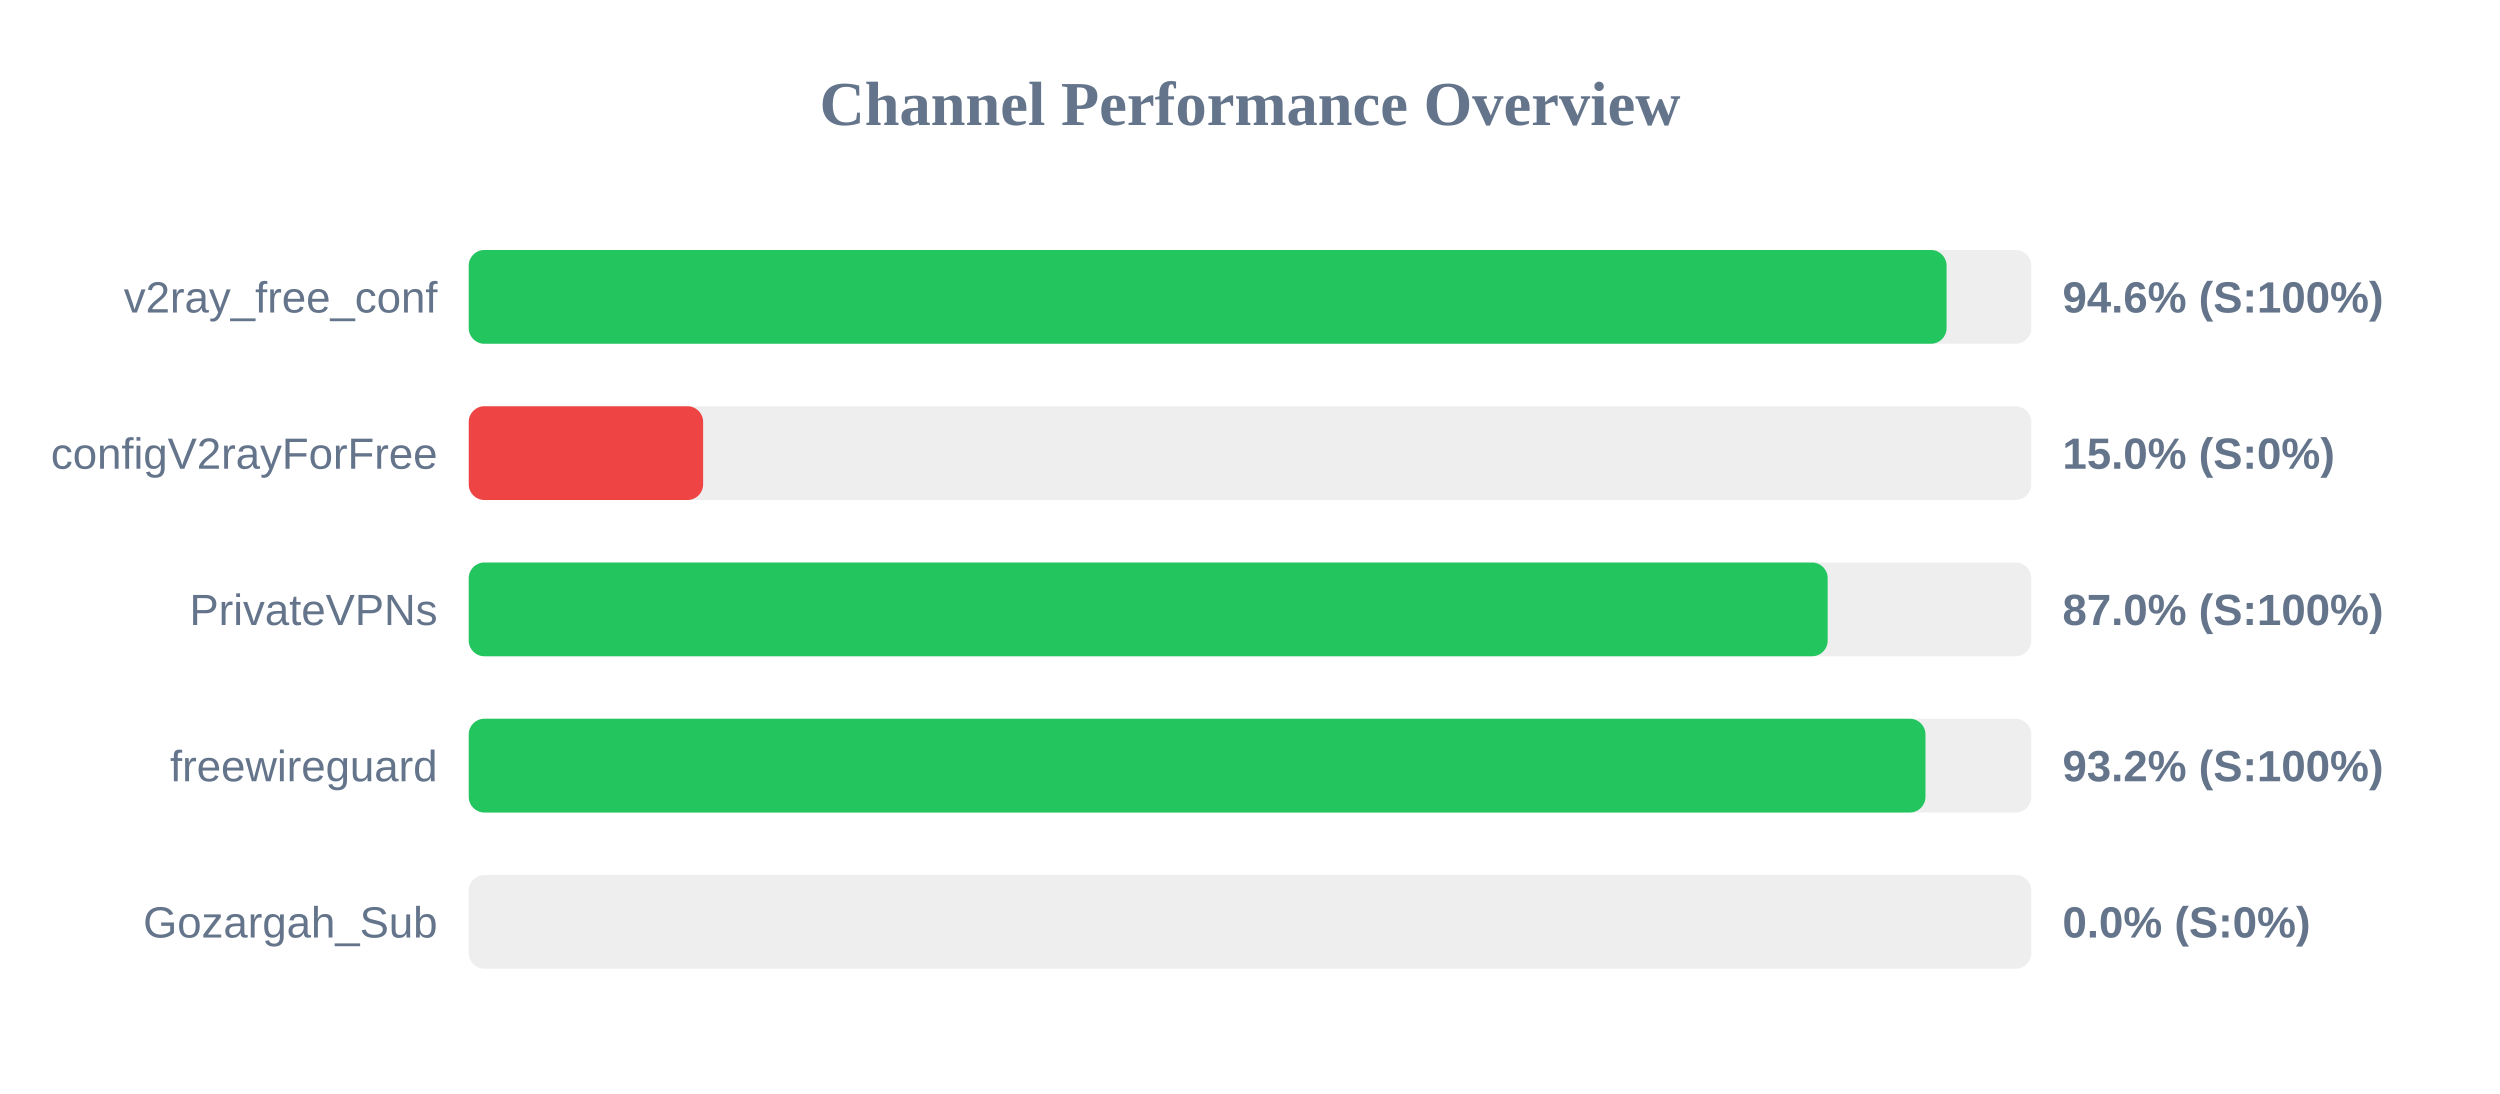
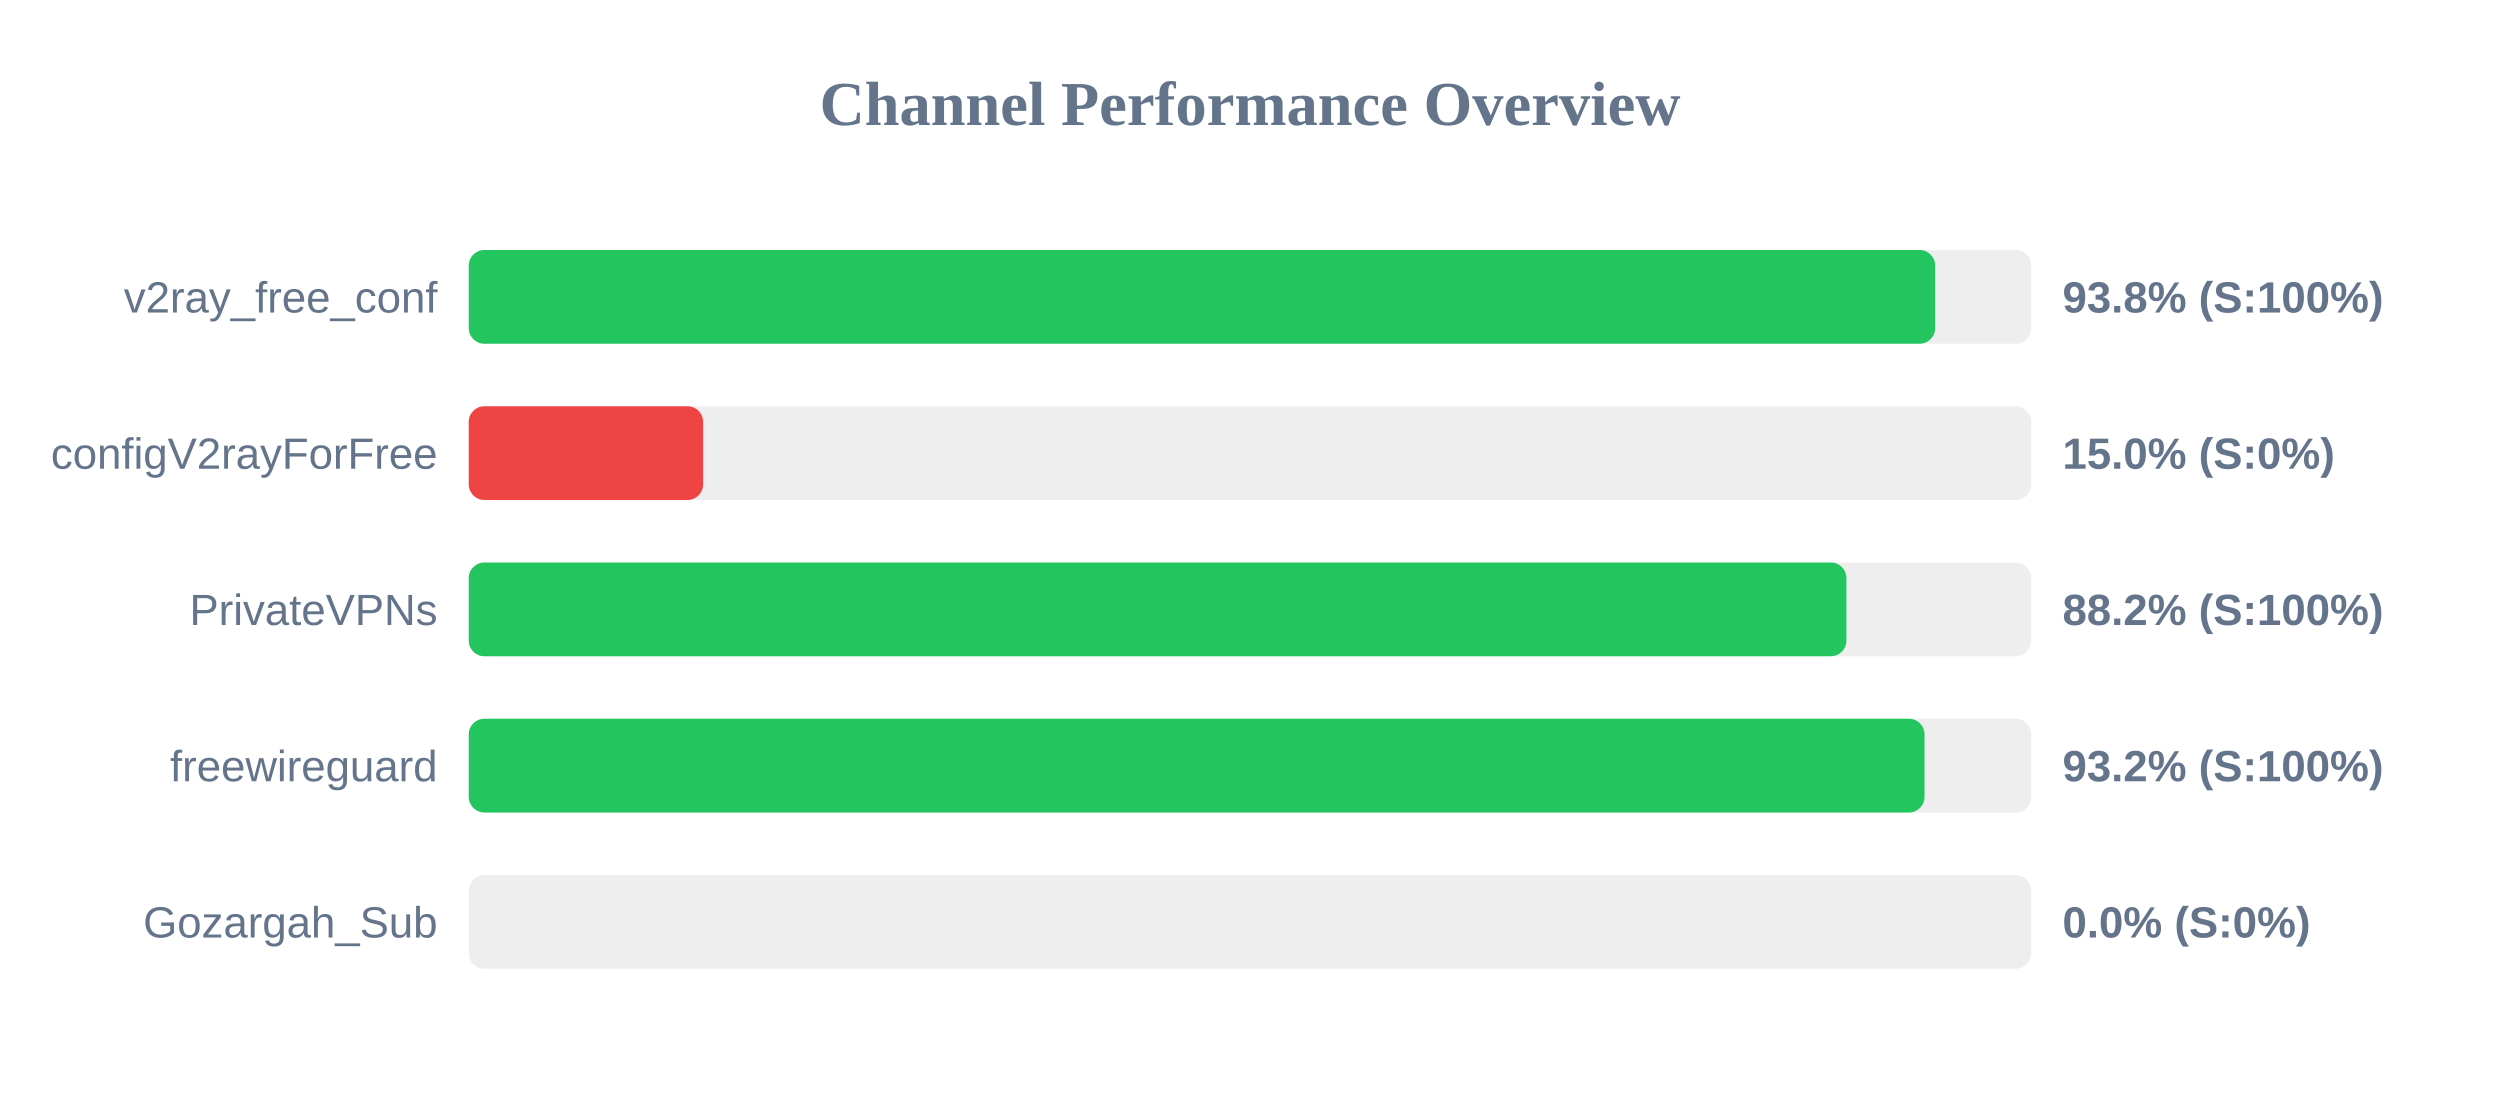
<svg xmlns="http://www.w3.org/2000/svg" width="800" height="350" version="1.1">
  <style>
        .row { font: 14px Arial; fill: #64748b; }
        .score { font: bold 14px Arial; fill: #64748b; }
    </style>
  <text x="400" y="40" text-anchor="middle" font-size="20px" font-weight="bold" fill="#64748b">Channel Performance Overview</text>
  <rect x="150" y="80" width="500" height="30" fill="#eee" rx="5" />
-   <rect x="150" y="80" width="472.9" height="30" fill="#22c55e" rx="5" />
+   <rect x="150" y="80" width="469.25" height="30" fill="#22c55e" rx="5" />
  <text x="140" y="100" text-anchor="end" class="row">v2ray_free_conf</text>
-   <text x="660" y="100" text-anchor="start" class="score">94.6% (S:100%)</text>
+   <text x="660" y="100" text-anchor="start" class="score">93.8% (S:100%)</text>
  <rect x="150" y="130" width="500" height="30" fill="#eee" rx="5" />
  <rect x="150" y="130" width="75.0" height="30" fill="#ef4444" rx="5" />
  <text x="140" y="150" text-anchor="end" class="row">configV2rayForFree</text>
  <text x="660" y="150" text-anchor="start" class="score">15.0% (S:0%)</text>
  <rect x="150" y="180" width="500" height="30" fill="#eee" rx="5" />
-   <rect x="150" y="180" width="434.85" height="30" fill="#22c55e" rx="5" />
+   <rect x="150" y="180" width="440.85" height="30" fill="#22c55e" rx="5" />
  <text x="140" y="200" text-anchor="end" class="row">PrivateVPNs</text>
-   <text x="660" y="200" text-anchor="start" class="score">87.0% (S:100%)</text>
+   <text x="660" y="200" text-anchor="start" class="score">88.2% (S:100%)</text>
  <rect x="150" y="230" width="500" height="30" fill="#eee" rx="5" />
-   <rect x="150" y="230" width="466.15" height="30" fill="#22c55e" rx="5" />
+   <rect x="150" y="230" width="465.85" height="30" fill="#22c55e" rx="5" />
  <text x="140" y="250" text-anchor="end" class="row">freewireguard</text>
  <text x="660" y="250" text-anchor="start" class="score">93.2% (S:100%)</text>
  <rect x="150" y="280" width="500" height="30" fill="#eee" rx="5" />
  <rect x="150" y="280" width="0.0" height="30" fill="#ef4444" rx="5" />
  <text x="140" y="300" text-anchor="end" class="row">Gozargah_Sub</text>
  <text x="660" y="300" text-anchor="start" class="score">0.0% (S:0%)</text>
</svg>
